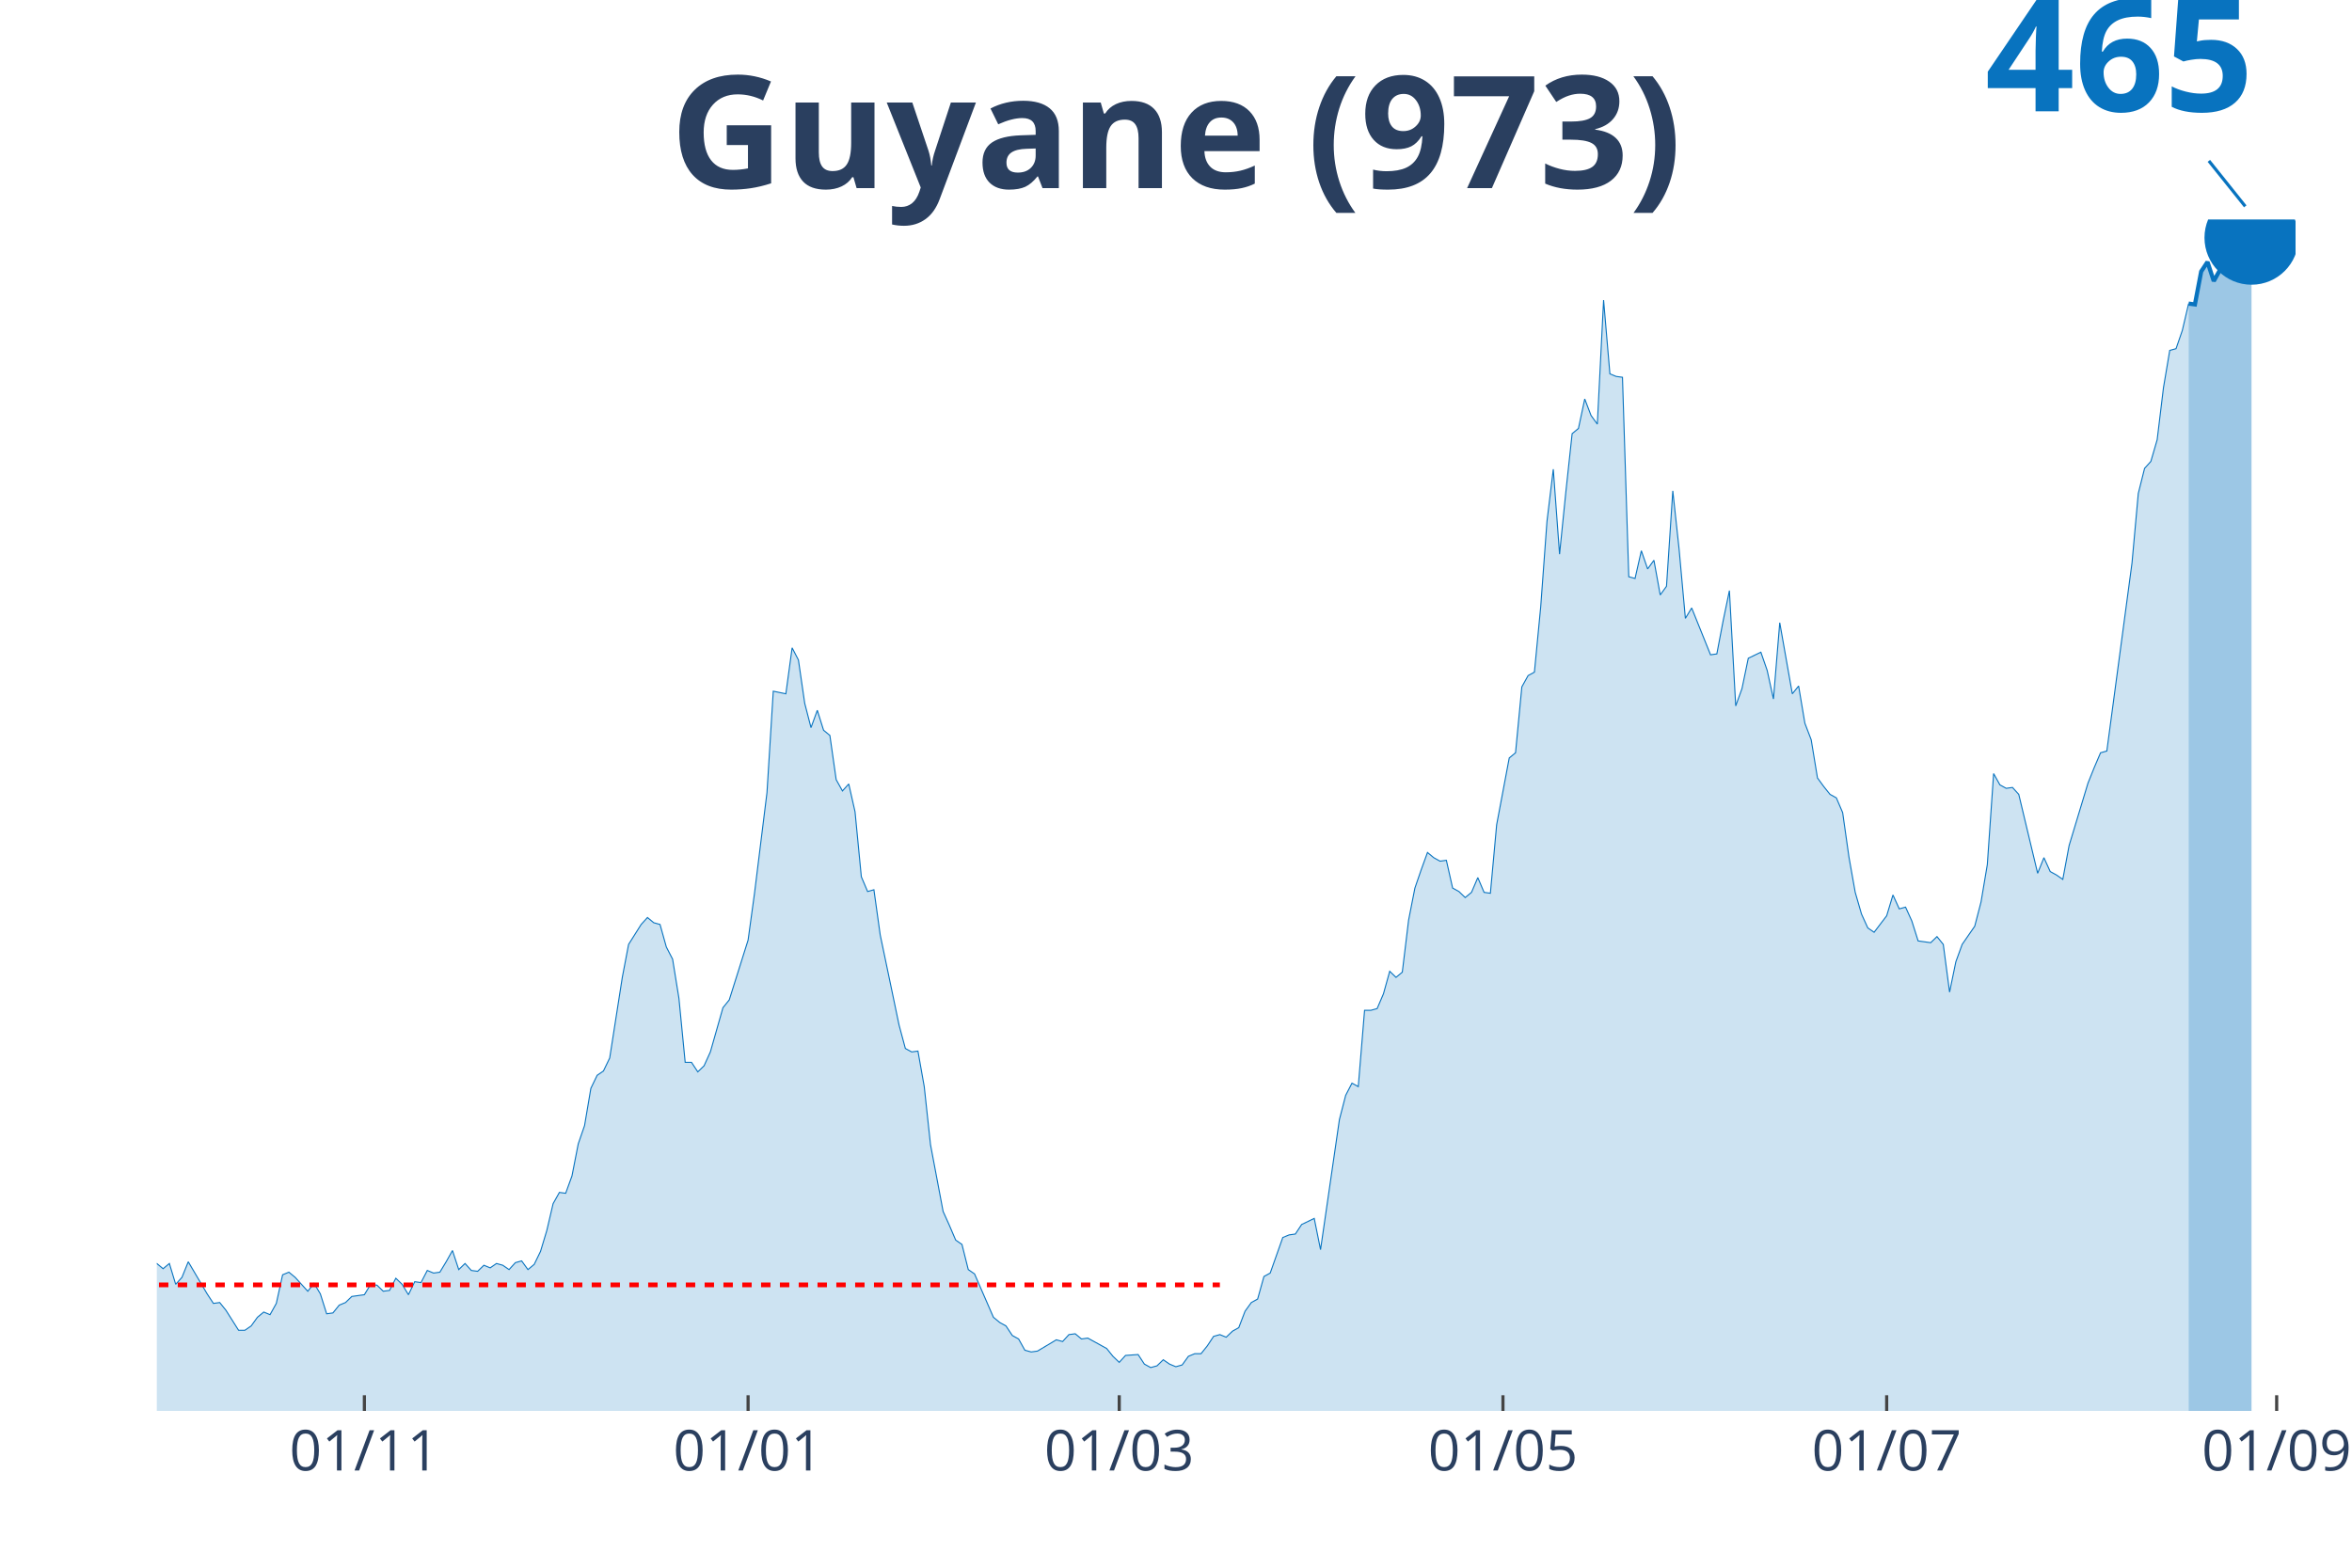
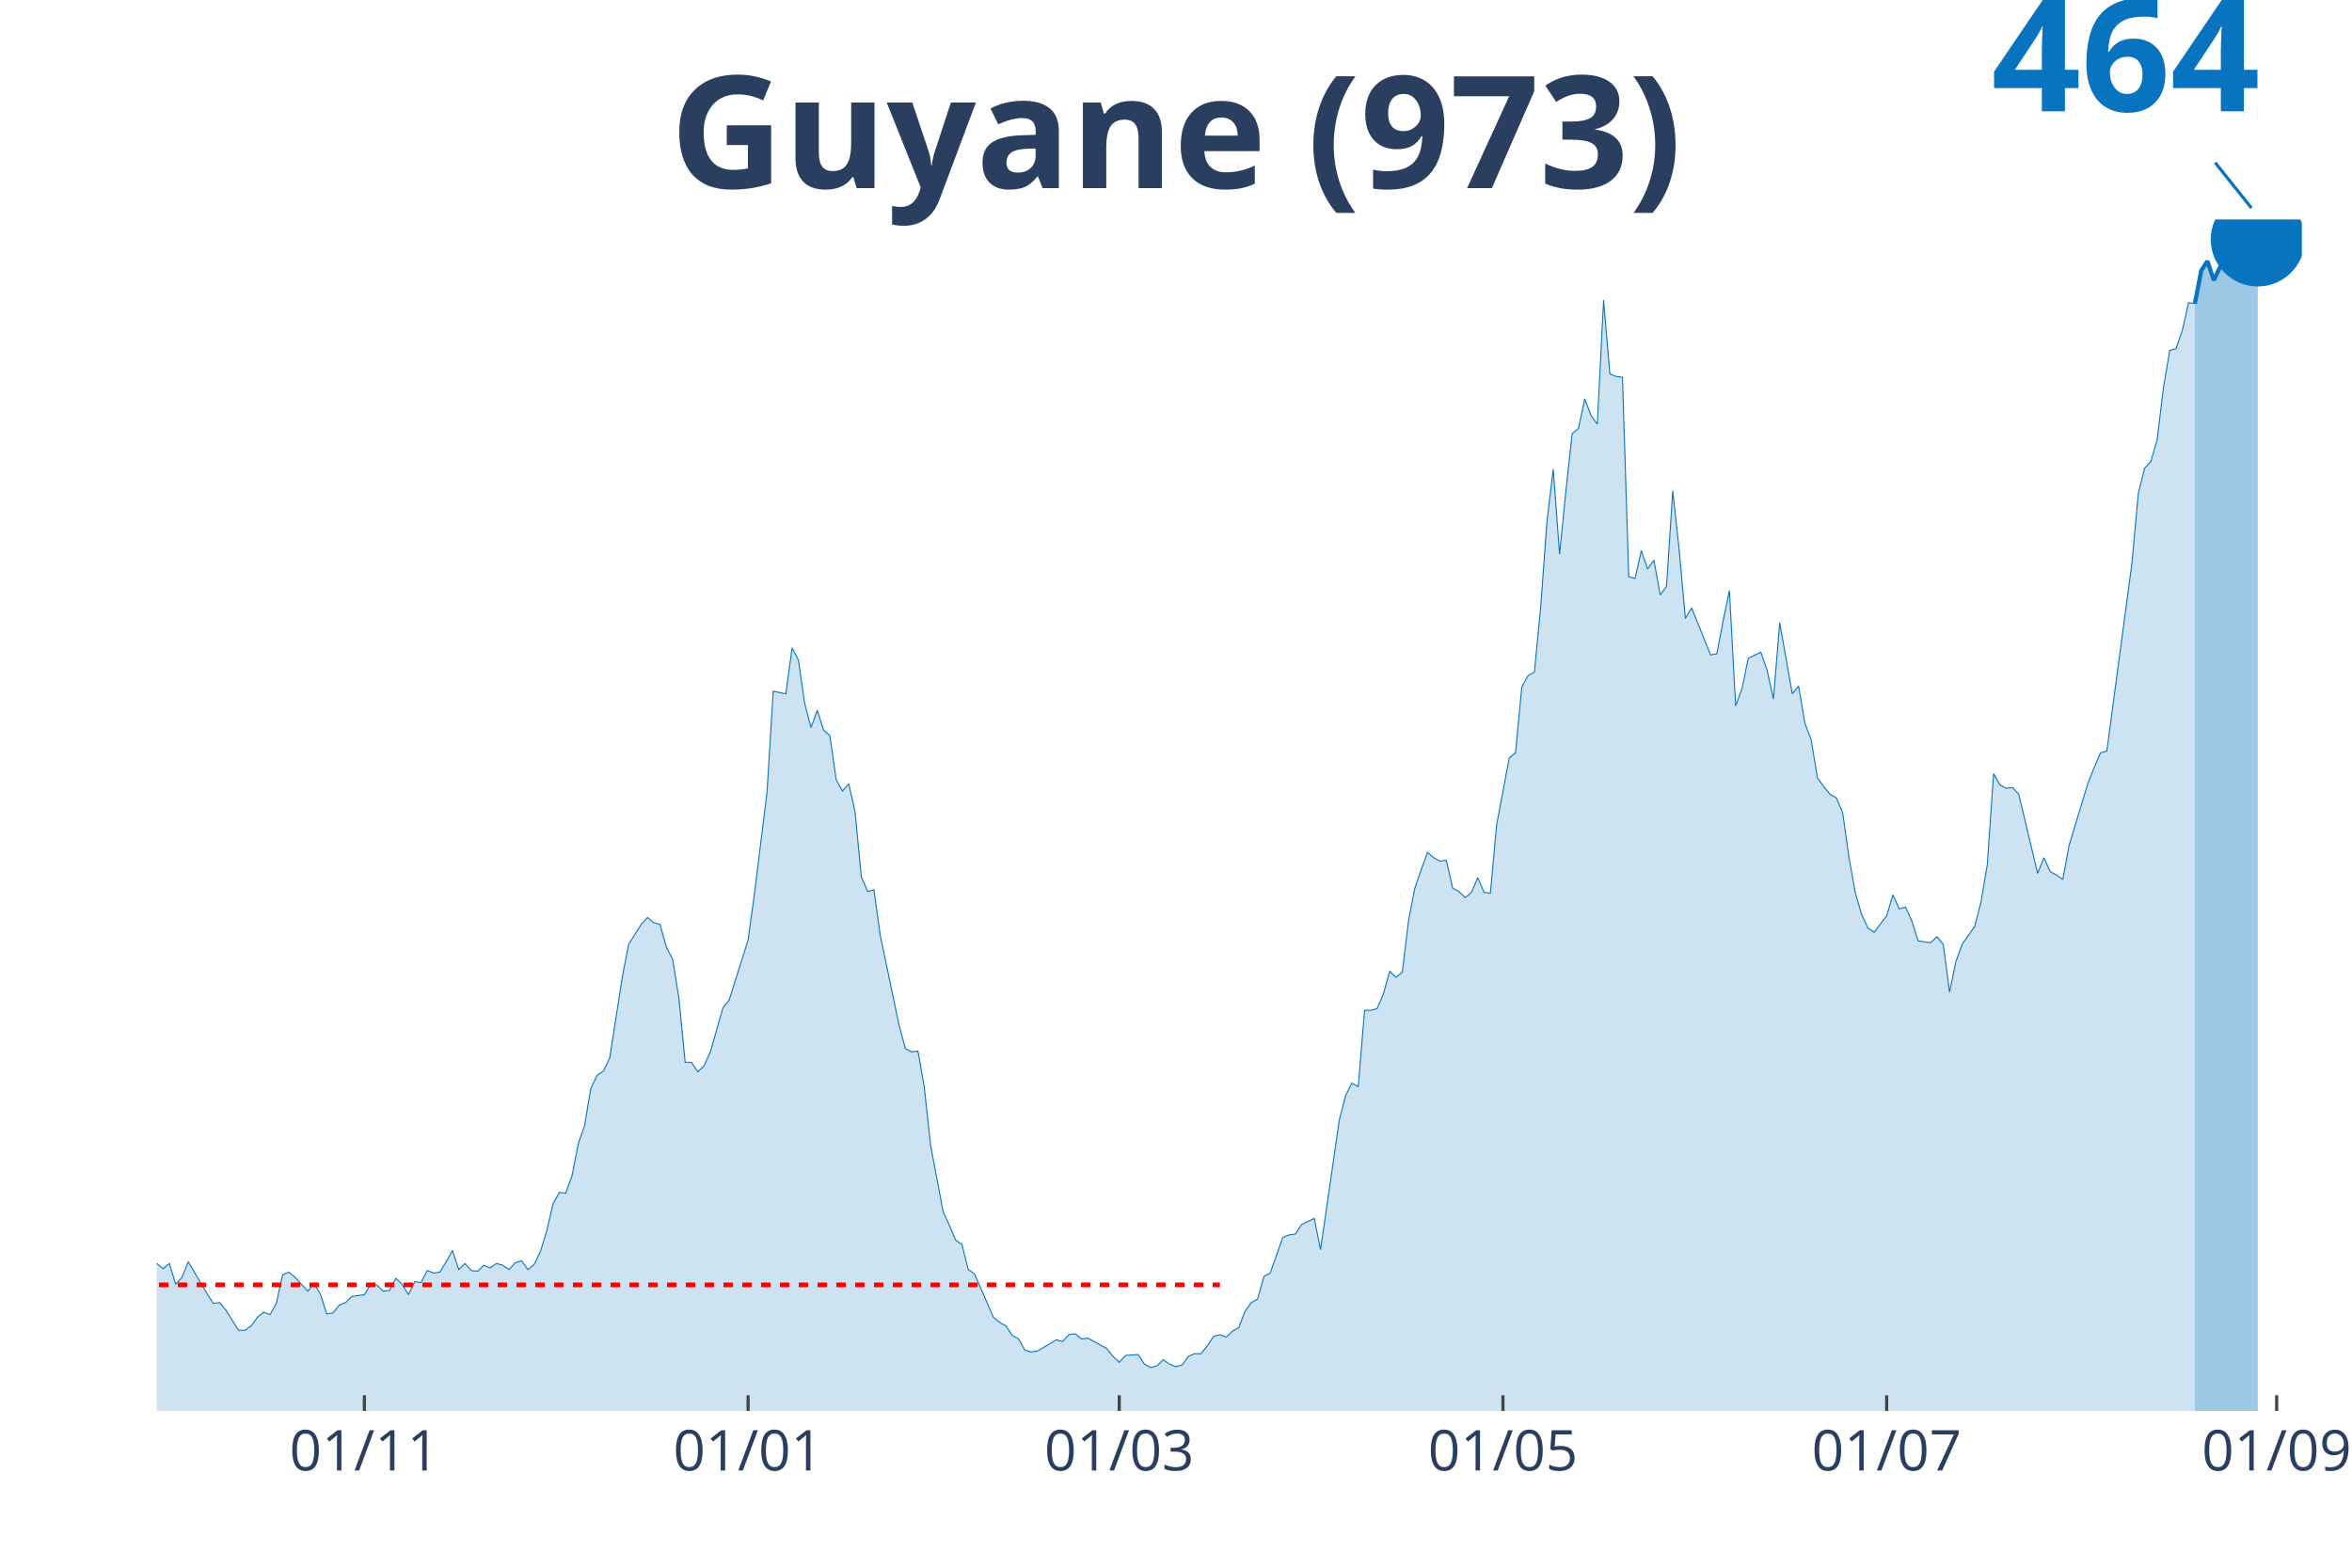
<svg xmlns="http://www.w3.org/2000/svg" class="main-svg" width="1125" height="750" style="" viewBox="0 0 750 500">
  <rect x="0" y="0" width="750" height="500" style="fill: rgb(0, 0, 0); fill-opacity: 0;" />
-   <defs id="defs-ba4808">
+   <defs id="defs-f715f1">
    <g class="clips">
-       <clipPath id="clipba4808xyplot" class="plotclip">
-         <rect width="682" height="380" />
+       <clipPath id="clipf715f1xyplot" class="plotclip">
+         <rect width="684" height="380" />
      </clipPath>
-       <clipPath class="axesclip" id="clipba4808x">
-         <rect x="50" y="0" width="682" height="500" />
+       <clipPath class="axesclip" id="clipf715f1x">
+         <rect x="50" y="0" width="684" height="500" />
      </clipPath>
-       <clipPath class="axesclip" id="clipba4808y">
+       <clipPath class="axesclip" id="clipf715f1y">
        <rect x="0" y="70" width="750" height="380" />
      </clipPath>
-       <clipPath class="axesclip" id="clipba4808xy">
-         <rect x="50" y="70" width="682" height="380" />
+       <clipPath class="axesclip" id="clipf715f1xy">
+         <rect x="50" y="70" width="684" height="380" />
      </clipPath>
    </g>
    <g class="gradients" />
  </defs>
  <g class="bglayer">
-     <rect class="bg" x="50" y="70" width="682" height="380" style="fill: rgb(0, 0, 0); fill-opacity: 0; stroke-width: 0;" />
+     <rect class="bg" x="50" y="70" width="684" height="380" style="fill: rgb(0, 0, 0); fill-opacity: 0; stroke-width: 0;" />
  </g>
  <g class="layer-below">
    <g class="imagelayer" />
    <g class="shapelayer" />
  </g>
  <g class="cartesianlayer">
    <g class="subplot xy">
      <g class="layer-subplot">
        <g class="shapelayer" />
        <g class="imagelayer" />
      </g>
      <g class="gridlayer">
        <g class="x">
          <path class="xgrid crisp" transform="translate(116.19,0)" d="M0,70v380" style="stroke: rgb(255, 255, 255); stroke-opacity: 1; stroke-width: 1px;" />
          <path class="xgrid crisp" transform="translate(238.55,0)" d="M0,70v380" style="stroke: rgb(255, 255, 255); stroke-opacity: 1; stroke-width: 1px;" />
          <path class="xgrid crisp" transform="translate(356.9,0)" d="M0,70v380" style="stroke: rgb(255, 255, 255); stroke-opacity: 1; stroke-width: 1px;" />
          <path class="xgrid crisp" transform="translate(479.26,0)" d="M0,70v380" style="stroke: rgb(255, 255, 255); stroke-opacity: 1; stroke-width: 1px;" />
-           <path class="xgrid crisp" transform="translate(601.62,0)" d="M0,70v380" style="stroke: rgb(255, 255, 255); stroke-opacity: 1; stroke-width: 1px;" />
+           <path class="xgrid crisp" transform="translate(601.61,0)" d="M0,70v380" style="stroke: rgb(255, 255, 255); stroke-opacity: 1; stroke-width: 1px;" />
          <path class="xgrid crisp" transform="translate(725.98,0)" d="M0,70v380" style="stroke: rgb(255, 255, 255); stroke-opacity: 1; stroke-width: 1px;" />
        </g>
        <g class="y" />
      </g>
      <g class="zerolinelayer" />
      <path class="xlines-below" />
      <path class="ylines-below" />
      <g class="overlines-below" />
      <g class="xaxislayer-below" />
      <g class="yaxislayer-below" />
      <g class="overaxes-below" />
-       <g class="plot" transform="translate(50, 70)" clip-path="url('#clipba4808xyplot')">
+       <g class="plot" transform="translate(50, 70)" clip-path="url('#clipf715f1xyplot')">
        <g class="scatterlayer mlayer">
-           <g class="trace scatter trace38c085" style="stroke-miterlimit: 2;">
+           <g class="trace scatter trace389cd4" style="stroke-miterlimit: 2;">
            <g class="fills">
              <g>
-                 <path class="js-fill" d="M647.9,380L-272.8,380L-272.8,378.89L-270.79,378.89L-268.79,374.75L-256.75,333.81L-254.75,336.3L-252.74,337.96L-250.74,336.3L-248.73,339.9L-244.72,338.24L-242.71,336.03L-226.66,266.06L-224.66,239.51L-218.64,217.38L-216.64,190.83L-214.63,125.84L-212.62,107.31L-202.59,10.51L-200.59,16.59L-198.58,19.64L-196.58,42.87L-194.57,45.91L-192.56,24.61L-188.55,13.55L-186.55,30.42L-184.54,27.38L-182.54,0L-180.53,0.55L-178.52,21.57L-176.52,24.61L-174.51,46.19L-168.49,79.93L-166.49,104.54L-164.48,109.52L-162.48,126.67L-158.46,180.04L-156.46,169.81L-154.45,204.1L-152.45,209.08L-150.44,195.53L-148.44,204.66L-144.42,184.47L-142.42,199.96L-138.41,191.94L-136.4,193.87L-124.36,237.02L-122.36,253.33L-120.35,258.31L-118.35,254.72L-114.34,270.48L-112.33,275.74L-108.32,281.27L-106.31,280.16L-102.3,292.05L-100.29,286.52L-96.28,293.99L-94.28,295.92L-92.27,302.29L-90.26,301.18L-86.25,310.86L-84.25,308.65L-80.24,309.2L-78.23,310.58L-76.22,317.5L-74.22,311.97L-66.19,313.62L-64.19,305.05L-62.18,301.73L-60.18,307.26L-58.17,312.79L-56.16,312.52L-54.16,315.56L-52.15,312.24L-48.14,322.75L-46.14,319.16L-44.13,317.77L-42.12,322.2L-40.12,321.37L-38.11,326.35L-34.1,328.01L-32.09,333.54L-30.09,338.52L-28.08,335.75L-26.08,336.58L-24.07,336.03L-20.06,338.52L-18.05,336.86L-16.05,331.6L-14.04,334.37L-12.04,331.6L-10.03,330.77L-8.02,327.45L-6.02,328.01L-4.01,332.43L-2.01,334.64L0,332.98L2.01,334.64L4.01,332.98L6.02,339.62L8.02,337.41L10.03,332.43L16.05,342.66L18.05,345.71L20.06,345.43L22.06,347.92L26.08,354.28L28.08,354.28L30.09,352.9L32.09,350.13L34.1,348.47L36.11,349.3L38.11,345.71L40.12,336.58L42.12,335.75L44.13,337.41L48.14,341.83L50.15,339.34L52.15,342.66L54.16,349.02L56.16,348.75L58.17,346.26L60.18,345.43L62.18,343.49L66.19,342.94L68.2,339.62L70.21,339.9L72.21,341.83L74.22,341.56L76.22,337.69L78.23,339.62L80.24,342.94L82.24,338.79L84.25,339.07L86.25,335.2L88.26,336.03L90.26,335.75L92.27,332.43L94.28,328.84L96.28,334.92L98.29,332.98L100.29,335.2L102.3,335.47L104.31,333.54L106.31,334.37L108.32,332.98L110.32,333.54L112.33,334.92L114.34,332.71L116.34,332.15L118.35,334.92L120.35,333.26L122.36,329.11L124.36,322.47L126.37,313.9L128.38,310.31L130.38,310.58L132.39,305.05L134.39,294.82L136.4,289.01L138.41,277.12L140.41,272.97L142.42,271.59L144.42,267.44L148.44,241.72L150.44,231.21L154.45,224.85L156.46,222.63L158.46,224.29L160.47,224.85L162.48,232.04L164.48,235.91L166.49,248.36L168.49,268.82L170.5,268.82L172.51,271.86L174.51,269.93L176.52,265.5L180.53,251.4L182.54,248.91L188.55,229.83L190.56,215.17L194.57,182.81L196.58,150.45L200.59,151.28L202.59,136.62L204.6,140.49L206.61,154.32L208.61,162.07L210.62,156.54L212.62,162.9L214.63,164.56L216.64,178.66L218.64,182.26L220.65,180.04L222.65,188.89L224.66,209.64L226.66,214.34L228.67,213.78L230.68,228.17L236.69,256.93L238.7,264.4L240.71,265.5L242.71,265.23L244.72,276.56L246.72,295.09L250.74,316.39L252.74,320.82L254.75,325.52L256.75,326.9L258.76,334.92L260.76,336.3L266.78,350.13L268.79,351.79L270.79,352.9L272.8,355.94L274.81,357.05L276.81,360.64L278.82,361.19L280.82,360.92L286.84,357.32L288.85,357.87L290.85,355.66L292.86,355.39L294.86,357.05L296.87,356.77L302.89,360.09L304.89,362.58L306.9,364.51L308.91,362.3L312.92,362.02L314.92,365.07L316.93,366.17L318.94,365.62L320.94,363.68L322.95,365.07L324.95,365.9L326.96,365.34L328.96,362.58L330.97,361.75L332.98,361.75L334.98,359.26L336.99,356.22L338.99,355.66L341,356.49L343.01,354.56L345.01,353.45L347.02,348.2L349.02,345.43L351.03,344.32L353.04,337.13L355.04,336.03L359.05,324.69L361.06,323.86L363.06,323.58L365.07,320.54L369.08,318.6L371.09,328.56L377.11,287.07L379.11,279.33L381.12,275.46L383.12,276.56L385.13,252.23L387.14,252.23L389.14,251.67L391.15,246.97L393.15,239.78L395.16,241.72L397.16,240.06L399.17,223.46L401.18,213.23L403.18,207.42L405.19,201.89L407.19,203.55L409.2,204.66L411.21,204.38L413.21,213.23L415.22,214.34L417.22,216.27L419.23,214.61L421.24,209.91L423.24,214.61L425.25,214.89L427.25,193.04L431.26,171.75L433.27,170.09L435.28,149.07L437.28,145.47L439.29,144.37L441.29,123.62L443.3,96.24L445.31,79.65L447.31,106.75L449.32,86.84L451.32,68.31L453.33,66.65L455.34,57.25L457.34,62.5L459.35,65.27L461.35,25.72L463.36,49.23L465.36,50.06L467.37,50.33L469.38,113.94L471.38,114.5L473.39,105.65L475.39,111.46L477.4,108.69L479.41,119.75L481.41,116.99L483.42,86.56L485.42,105.09L487.43,127.22L489.44,123.9L493.45,133.86L495.45,138.84L497.46,138.56L499.46,128.05L501.47,118.37L503.48,155.15L505.48,149.62L507.49,139.94L511.5,138.01L513.51,143.81L515.51,152.94L517.52,128.6L521.53,151.28L523.54,148.79L525.54,160.68L527.55,165.94L529.55,178.11L531.56,180.87L533.56,183.36L535.57,184.47L537.58,189.17L539.58,203.28L541.59,214.61L543.59,221.53L545.6,225.95L547.61,227.34L551.62,222.08L553.62,215.44L555.63,219.87L557.64,219.32L559.64,223.74L561.65,230.1L565.66,230.66L567.66,228.72L569.67,231.21L571.68,246.42L573.68,236.74L575.69,231.21L579.7,225.4L581.71,217.66L583.71,205.76L585.72,176.72L587.72,180.32L589.73,181.43L591.74,181.15L593.74,183.36L599.76,208.53L601.76,203.55L603.77,207.98L605.78,209.08L607.78,210.47L609.79,199.68L615.81,179.77L617.81,174.79L619.82,170.09L621.82,169.53L629.85,109.52L631.85,87.39L633.86,79.37L635.86,77.16L637.87,70.25L639.88,53.65L641.88,41.76L643.89,41.21L645.89,35.4L647.9,26.83" style="fill: rgb(8, 115, 191); fill-opacity: 0.2; stroke-width: 0;" />
+                 <path class="js-fill" d="M649.9,380L-272.8,380L-272.8,378.89L-270.79,378.89L-268.79,374.75L-256.75,333.81L-254.74,336.3L-252.74,337.96L-250.73,336.3L-248.73,339.9L-244.72,338.24L-242.71,336.03L-226.66,266.06L-224.66,239.51L-218.64,217.38L-216.63,190.83L-214.63,125.84L-212.62,107.31L-202.59,10.51L-200.59,16.59L-198.58,19.64L-196.57,42.87L-194.57,45.91L-192.56,24.61L-188.55,13.55L-186.55,30.42L-184.54,27.38L-182.53,0L-180.53,0.55L-178.52,21.57L-176.52,24.61L-174.51,46.19L-168.49,79.93L-166.49,104.54L-164.48,109.52L-162.48,126.67L-158.46,180.04L-156.46,169.81L-154.45,204.1L-152.45,209.08L-150.44,195.53L-148.43,204.66L-144.42,184.47L-142.42,199.96L-138.4,191.94L-136.4,193.87L-124.36,237.02L-122.36,253.33L-120.35,258.31L-118.35,254.72L-114.33,270.48L-112.33,275.74L-108.32,281.27L-106.31,280.16L-102.3,292.05L-100.29,286.52L-96.28,293.99L-94.28,295.92L-92.27,302.29L-90.26,301.18L-86.25,310.86L-84.25,308.65L-80.23,309.2L-78.23,310.58L-76.22,317.5L-74.22,311.97L-66.19,313.62L-64.19,305.05L-62.18,301.73L-60.18,307.26L-58.17,312.79L-56.16,312.52L-54.16,315.56L-52.15,312.24L-48.14,322.75L-46.13,319.16L-44.13,317.77L-42.12,322.2L-40.12,321.37L-38.11,326.35L-34.1,328.01L-32.09,333.54L-30.09,338.52L-28.08,335.75L-26.08,336.58L-24.07,336.03L-20.06,338.52L-18.05,336.86L-16.05,331.6L-14.04,334.37L-12.04,331.6L-10.03,330.77L-8.02,327.45L-6.02,328.01L-4.01,332.43L-2.01,334.64L0,332.98L2.01,334.64L4.01,332.98L6.02,339.62L8.02,337.41L10.03,332.43L16.05,342.66L18.05,345.71L20.06,345.43L22.06,347.92L26.08,354.28L28.08,354.28L30.09,352.9L32.09,350.13L34.1,348.47L36.11,349.3L38.11,345.71L40.12,336.58L42.12,335.75L44.13,337.41L48.14,341.83L50.15,339.34L52.15,342.66L54.16,349.02L56.16,348.75L58.17,346.26L60.18,345.43L62.18,343.49L66.19,342.94L68.2,339.62L70.21,339.9L72.21,341.83L74.22,341.56L76.22,337.69L78.23,339.62L80.23,342.94L82.24,338.79L84.25,339.07L86.25,335.2L88.26,336.03L90.26,335.75L92.27,332.43L94.28,328.84L96.28,334.92L98.29,332.98L100.29,335.2L102.3,335.47L104.3,333.54L106.31,334.37L108.32,332.98L110.32,333.54L112.33,334.92L114.33,332.71L116.34,332.15L118.35,334.92L120.35,333.26L122.36,329.11L124.36,322.47L126.37,313.9L128.38,310.31L130.38,310.58L132.39,305.05L134.39,294.82L136.4,289.01L138.4,277.12L140.41,272.97L142.42,271.59L144.42,267.44L148.43,241.72L150.44,231.21L154.45,224.85L156.46,222.63L158.46,224.29L160.47,224.85L162.48,232.04L164.48,235.91L166.49,248.36L168.49,268.82L170.5,268.82L172.5,271.86L174.51,269.93L176.52,265.5L180.53,251.4L182.53,248.91L188.55,229.83L190.56,215.17L194.57,182.81L196.57,150.45L200.59,151.28L202.59,136.62L204.6,140.49L206.6,154.32L208.61,162.07L210.62,156.54L212.62,162.9L214.63,164.56L216.63,178.66L218.64,182.26L220.65,180.04L222.65,188.89L224.66,209.64L226.66,214.34L228.67,213.78L230.67,228.17L236.69,256.93L238.7,264.4L240.7,265.5L242.71,265.23L244.72,276.56L246.72,295.09L250.73,316.39L252.74,320.82L254.74,325.52L256.75,326.9L258.76,334.92L260.76,336.3L266.78,350.13L268.79,351.79L270.79,352.9L272.8,355.94L274.8,357.05L276.81,360.64L278.82,361.19L280.82,360.92L286.84,357.32L288.84,357.87L290.85,355.66L292.86,355.39L294.86,357.05L296.87,356.77L302.89,360.09L304.89,362.58L306.9,364.51L308.9,362.3L312.91,362.02L314.92,365.07L316.93,366.17L318.93,365.62L320.94,363.68L322.94,365.07L324.95,365.9L326.96,365.34L328.96,362.58L330.97,361.75L332.97,361.75L334.98,359.26L336.99,356.22L338.99,355.66L341,356.49L343,354.56L345.01,353.45L347.01,348.2L349.02,345.43L351.03,344.32L353.03,337.13L355.04,336.03L359.05,324.69L361.06,323.86L363.06,323.58L365.07,320.54L369.08,318.6L371.09,328.56L377.1,287.07L379.11,279.33L381.11,275.46L383.12,276.56L385.13,252.23L387.13,252.23L389.14,251.67L391.14,246.97L393.15,239.78L395.16,241.72L397.16,240.06L399.17,223.46L401.17,213.23L403.18,207.42L405.18,201.89L407.19,203.55L409.2,204.66L411.2,204.38L413.21,213.23L415.21,214.34L417.22,216.27L419.23,214.61L421.23,209.91L423.24,214.61L425.24,214.89L427.25,193.04L431.26,171.75L433.27,170.09L435.27,149.07L437.28,145.47L439.28,144.37L441.29,123.62L443.3,96.24L445.3,79.65L447.31,106.75L449.31,86.84L451.32,68.31L453.33,66.65L455.33,57.25L457.34,62.5L459.34,65.27L461.35,25.72L463.35,49.23L465.36,50.06L467.37,50.33L469.37,113.94L471.38,114.5L473.38,105.65L475.39,111.46L477.4,108.69L479.4,119.75L481.41,116.99L483.41,86.56L485.42,105.09L487.43,127.22L489.43,123.9L493.44,133.86L495.45,138.84L497.45,138.56L499.46,128.05L501.47,118.37L503.47,155.15L505.48,149.62L507.48,139.94L511.5,138.01L513.5,143.81L515.51,152.94L517.51,128.6L521.52,151.28L523.53,148.79L525.54,160.68L527.54,165.94L529.55,178.11L531.55,180.87L533.56,183.36L535.57,184.47L537.57,189.17L539.58,203.28L541.58,214.61L543.59,221.53L545.6,225.95L547.6,227.34L551.61,222.08L553.62,215.44L555.62,219.87L557.63,219.32L559.64,223.74L561.64,230.1L565.65,230.66L567.66,228.72L569.67,231.21L571.67,246.42L573.68,236.74L575.68,231.21L579.7,225.4L581.7,217.66L583.71,205.76L585.71,176.72L587.72,180.32L589.72,181.43L591.73,181.15L593.74,183.36L599.75,208.53L601.76,203.55L603.77,207.98L605.77,209.08L607.78,210.47L609.78,199.68L615.8,179.77L617.81,174.79L619.81,170.09L621.82,169.53L629.84,109.52L631.85,87.39L633.85,79.37L635.86,77.16L637.87,70.25L639.87,53.65L641.88,41.76L643.88,41.21L645.89,35.4L647.89,26.55L649.9,26.83" style="fill: rgb(8, 115, 191); fill-opacity: 0.2; stroke-width: 0;" />
              </g>
            </g>
            <g class="errorbars" />
            <g class="lines">
-               <path class="js-line" d="M-272.8,378.89L-270.79,378.89L-268.79,374.75L-256.75,333.81L-254.75,336.3L-252.74,337.96L-250.74,336.3L-248.73,339.9L-244.72,338.24L-242.71,336.03L-226.66,266.06L-224.66,239.51L-218.64,217.38L-216.64,190.83L-214.63,125.84L-212.62,107.31L-202.59,10.51L-200.59,16.59L-198.58,19.64L-196.58,42.87L-194.57,45.91L-192.56,24.61L-188.55,13.55L-186.55,30.42L-184.54,27.38L-182.54,0L-180.53,0.55L-178.52,21.57L-176.52,24.61L-174.51,46.19L-168.49,79.93L-166.49,104.54L-164.48,109.52L-162.48,126.67L-158.46,180.04L-156.46,169.81L-154.45,204.1L-152.45,209.08L-150.44,195.53L-148.44,204.66L-144.42,184.47L-142.42,199.96L-138.41,191.94L-136.4,193.87L-124.36,237.02L-122.36,253.33L-120.35,258.31L-118.35,254.72L-114.34,270.48L-112.33,275.74L-108.32,281.27L-106.31,280.16L-102.3,292.05L-100.29,286.52L-96.28,293.99L-94.28,295.92L-92.27,302.29L-90.26,301.18L-86.25,310.86L-84.25,308.65L-80.24,309.2L-78.23,310.58L-76.22,317.5L-74.22,311.97L-66.19,313.62L-64.19,305.05L-62.18,301.73L-60.18,307.26L-58.17,312.79L-56.16,312.52L-54.16,315.56L-52.15,312.24L-48.14,322.75L-46.14,319.16L-44.13,317.77L-42.12,322.2L-40.12,321.37L-38.11,326.35L-34.1,328.01L-32.09,333.54L-30.09,338.52L-28.08,335.75L-26.08,336.58L-24.07,336.03L-20.06,338.52L-18.05,336.86L-16.05,331.6L-14.04,334.37L-12.04,331.6L-10.03,330.77L-8.02,327.45L-6.02,328.01L-4.01,332.43L-2.01,334.64L0,332.98L2.01,334.64L4.01,332.98L6.02,339.62L8.02,337.41L10.03,332.43L16.05,342.66L18.05,345.71L20.06,345.43L22.06,347.92L26.08,354.28L28.08,354.28L30.09,352.9L32.09,350.13L34.1,348.47L36.11,349.3L38.11,345.71L40.12,336.58L42.12,335.75L44.13,337.41L48.14,341.83L50.15,339.34L52.15,342.66L54.16,349.02L56.16,348.75L58.17,346.26L60.18,345.43L62.18,343.49L66.19,342.94L68.2,339.62L70.21,339.9L72.21,341.83L74.22,341.56L76.22,337.69L78.23,339.62L80.24,342.94L82.24,338.79L84.25,339.07L86.25,335.2L88.26,336.03L90.26,335.75L92.27,332.43L94.28,328.84L96.28,334.92L98.29,332.98L100.29,335.2L102.3,335.47L104.31,333.54L106.31,334.37L108.32,332.98L110.32,333.54L112.33,334.92L114.34,332.71L116.34,332.15L118.35,334.92L120.35,333.26L122.36,329.11L124.36,322.47L126.37,313.9L128.38,310.31L130.38,310.58L132.39,305.05L134.39,294.82L136.4,289.01L138.41,277.12L140.41,272.97L142.42,271.59L144.42,267.44L148.44,241.72L150.44,231.21L154.45,224.85L156.46,222.63L158.46,224.29L160.47,224.85L162.48,232.04L164.48,235.91L166.49,248.36L168.49,268.82L170.5,268.82L172.51,271.86L174.51,269.93L176.52,265.5L180.53,251.4L182.54,248.91L188.55,229.83L190.56,215.17L194.57,182.81L196.58,150.45L200.59,151.28L202.59,136.62L204.6,140.49L206.61,154.32L208.61,162.07L210.62,156.54L212.62,162.9L214.63,164.56L216.64,178.66L218.64,182.26L220.65,180.04L222.65,188.89L224.66,209.64L226.66,214.34L228.67,213.78L230.68,228.17L236.69,256.93L238.7,264.4L240.71,265.5L242.71,265.23L244.72,276.56L246.72,295.09L250.74,316.39L252.74,320.82L254.75,325.52L256.75,326.9L258.76,334.92L260.76,336.3L266.78,350.13L268.79,351.79L270.79,352.9L272.8,355.94L274.81,357.05L276.81,360.64L278.82,361.19L280.82,360.92L286.84,357.32L288.85,357.87L290.85,355.66L292.86,355.39L294.86,357.05L296.87,356.77L302.89,360.09L304.89,362.58L306.9,364.51L308.91,362.3L312.92,362.02L314.92,365.07L316.93,366.17L318.94,365.62L320.94,363.68L322.95,365.07L324.95,365.9L326.96,365.34L328.96,362.58L330.97,361.75L332.98,361.75L334.98,359.26L336.99,356.22L338.99,355.66L341,356.49L343.01,354.56L345.01,353.45L347.02,348.2L349.02,345.43L351.03,344.32L353.04,337.13L355.04,336.03L359.05,324.69L361.06,323.86L363.06,323.58L365.07,320.54L369.08,318.6L371.09,328.56L377.11,287.07L379.11,279.33L381.12,275.46L383.12,276.56L385.13,252.23L387.14,252.23L389.14,251.67L391.15,246.97L393.15,239.78L395.16,241.72L397.16,240.06L399.17,223.46L401.18,213.23L403.18,207.42L405.19,201.89L407.19,203.55L409.2,204.66L411.21,204.38L413.21,213.23L415.22,214.34L417.22,216.27L419.23,214.61L421.24,209.91L423.24,214.61L425.25,214.89L427.25,193.04L431.26,171.75L433.27,170.09L435.28,149.07L437.28,145.47L439.29,144.37L441.29,123.62L443.3,96.24L445.31,79.65L447.31,106.75L449.32,86.84L451.32,68.31L453.33,66.65L455.34,57.25L457.34,62.5L459.35,65.27L461.35,25.72L463.36,49.23L465.36,50.06L467.37,50.33L469.38,113.94L471.38,114.5L473.39,105.65L475.39,111.46L477.4,108.69L479.41,119.75L481.41,116.99L483.42,86.56L485.42,105.09L487.43,127.22L489.44,123.9L493.45,133.86L495.45,138.84L497.46,138.56L499.46,128.05L501.47,118.37L503.48,155.15L505.48,149.62L507.49,139.94L511.5,138.01L513.51,143.81L515.51,152.94L517.52,128.6L521.53,151.28L523.54,148.79L525.54,160.68L527.55,165.94L529.55,178.11L531.56,180.87L533.56,183.36L535.57,184.47L537.58,189.17L539.58,203.28L541.59,214.61L543.59,221.53L545.6,225.95L547.61,227.34L551.62,222.08L553.62,215.44L555.63,219.87L557.64,219.32L559.64,223.74L561.65,230.1L565.66,230.66L567.66,228.72L569.67,231.21L571.68,246.42L573.68,236.74L575.69,231.21L579.7,225.4L581.71,217.66L583.71,205.76L585.72,176.72L587.72,180.32L589.73,181.43L591.74,181.15L593.74,183.36L599.76,208.53L601.76,203.55L603.77,207.98L605.78,209.08L607.78,210.47L609.79,199.68L615.81,179.77L617.81,174.79L619.82,170.09L621.82,169.53L629.85,109.52L631.85,87.39L633.86,79.37L635.86,77.16L637.87,70.25L639.88,53.65L641.88,41.76L643.89,41.21L645.89,35.4L647.9,26.83" style="vector-effect: non-scaling-stroke; fill: none; stroke: rgb(8, 115, 191); stroke-opacity: 1; stroke-width: 0.5px; opacity: 1;" />
+               <path class="js-line" d="M-272.8,378.89L-270.79,378.89L-268.79,374.75L-256.75,333.81L-254.74,336.3L-252.74,337.96L-250.73,336.3L-248.73,339.9L-244.72,338.24L-242.71,336.03L-226.66,266.06L-224.66,239.51L-218.64,217.38L-216.63,190.83L-214.63,125.84L-212.62,107.31L-202.59,10.51L-200.59,16.59L-198.58,19.64L-196.57,42.87L-194.57,45.91L-192.56,24.61L-188.55,13.55L-186.55,30.42L-184.54,27.38L-182.53,0L-180.53,0.55L-178.52,21.57L-176.52,24.61L-174.51,46.19L-168.49,79.93L-166.49,104.54L-164.48,109.52L-162.48,126.67L-158.46,180.04L-156.46,169.81L-154.45,204.1L-152.45,209.08L-150.44,195.53L-148.43,204.66L-144.42,184.47L-142.42,199.96L-138.4,191.94L-136.4,193.87L-124.36,237.02L-122.36,253.33L-120.35,258.31L-118.35,254.72L-114.33,270.48L-112.33,275.74L-108.32,281.27L-106.31,280.16L-102.3,292.05L-100.29,286.52L-96.28,293.99L-94.28,295.92L-92.27,302.29L-90.26,301.18L-86.25,310.86L-84.25,308.65L-80.23,309.2L-78.23,310.58L-76.22,317.5L-74.22,311.97L-66.19,313.62L-64.19,305.05L-62.18,301.73L-60.18,307.26L-58.17,312.79L-56.16,312.52L-54.16,315.56L-52.15,312.24L-48.14,322.75L-46.13,319.16L-44.13,317.77L-42.12,322.2L-40.12,321.37L-38.11,326.35L-34.1,328.01L-32.09,333.54L-30.09,338.52L-28.08,335.75L-26.08,336.58L-24.07,336.03L-20.06,338.52L-18.05,336.86L-16.05,331.6L-14.04,334.37L-12.04,331.6L-10.03,330.77L-8.02,327.45L-6.02,328.01L-4.01,332.43L-2.01,334.64L0,332.98L2.01,334.64L4.01,332.98L6.02,339.62L8.02,337.41L10.03,332.43L16.05,342.66L18.05,345.71L20.06,345.43L22.06,347.92L26.08,354.28L28.08,354.28L30.09,352.9L32.09,350.13L34.1,348.47L36.11,349.3L38.11,345.71L40.12,336.58L42.12,335.75L44.13,337.41L48.14,341.83L50.15,339.34L52.15,342.66L54.16,349.02L56.16,348.75L58.17,346.26L60.18,345.43L62.18,343.49L66.19,342.94L68.2,339.62L70.21,339.9L72.21,341.83L74.22,341.56L76.22,337.69L78.23,339.62L80.23,342.94L82.24,338.79L84.25,339.07L86.25,335.2L88.26,336.03L90.26,335.75L92.27,332.43L94.28,328.84L96.28,334.92L98.29,332.98L100.29,335.2L102.3,335.47L104.3,333.54L106.31,334.37L108.32,332.98L110.32,333.54L112.33,334.92L114.33,332.71L116.34,332.15L118.35,334.92L120.35,333.26L122.36,329.11L124.36,322.47L126.37,313.9L128.38,310.31L130.38,310.58L132.39,305.05L134.39,294.82L136.4,289.01L138.4,277.12L140.41,272.97L142.42,271.59L144.42,267.44L148.43,241.72L150.44,231.21L154.45,224.85L156.46,222.63L158.46,224.29L160.47,224.85L162.48,232.04L164.48,235.91L166.49,248.36L168.49,268.82L170.5,268.82L172.5,271.86L174.51,269.93L176.52,265.5L180.53,251.4L182.53,248.91L188.55,229.83L190.56,215.17L194.57,182.81L196.57,150.45L200.59,151.28L202.59,136.62L204.6,140.49L206.6,154.32L208.61,162.07L210.62,156.54L212.62,162.9L214.63,164.56L216.63,178.66L218.64,182.26L220.65,180.04L222.65,188.89L224.66,209.64L226.66,214.34L228.67,213.78L230.67,228.17L236.69,256.93L238.7,264.4L240.7,265.5L242.71,265.23L244.72,276.56L246.72,295.09L250.73,316.39L252.74,320.82L254.74,325.52L256.75,326.9L258.76,334.92L260.76,336.3L266.78,350.13L268.79,351.79L270.79,352.9L272.8,355.94L274.8,357.05L276.81,360.64L278.82,361.19L280.82,360.92L286.84,357.32L288.84,357.87L290.85,355.66L292.86,355.39L294.86,357.05L296.87,356.77L302.89,360.09L304.89,362.58L306.9,364.51L308.9,362.3L312.91,362.02L314.92,365.07L316.93,366.17L318.93,365.62L320.94,363.68L322.94,365.07L324.95,365.9L326.96,365.34L328.96,362.58L330.97,361.75L332.97,361.75L334.98,359.26L336.99,356.22L338.99,355.66L341,356.49L343,354.56L345.01,353.45L347.01,348.2L349.02,345.43L351.03,344.32L353.03,337.13L355.04,336.03L359.05,324.69L361.06,323.86L363.06,323.58L365.07,320.54L369.08,318.6L371.09,328.56L377.1,287.07L379.11,279.33L381.11,275.46L383.12,276.56L385.13,252.23L387.13,252.23L389.14,251.67L391.14,246.97L393.15,239.78L395.16,241.72L397.16,240.06L399.17,223.46L401.17,213.23L403.18,207.42L405.18,201.89L407.19,203.55L409.2,204.66L411.2,204.38L413.21,213.23L415.21,214.34L417.22,216.27L419.23,214.61L421.23,209.91L423.24,214.61L425.24,214.89L427.25,193.04L431.26,171.75L433.27,170.09L435.27,149.07L437.28,145.47L439.28,144.37L441.29,123.62L443.3,96.24L445.3,79.65L447.31,106.75L449.31,86.84L451.32,68.31L453.33,66.65L455.33,57.25L457.34,62.5L459.34,65.27L461.35,25.72L463.35,49.23L465.36,50.06L467.37,50.33L469.37,113.94L471.38,114.5L473.38,105.65L475.39,111.46L477.4,108.69L479.4,119.75L481.41,116.99L483.41,86.56L485.42,105.09L487.43,127.22L489.43,123.9L493.44,133.86L495.45,138.84L497.45,138.56L499.46,128.05L501.47,118.37L503.47,155.15L505.48,149.62L507.48,139.94L511.5,138.01L513.5,143.81L515.51,152.94L517.51,128.6L521.52,151.28L523.53,148.79L525.54,160.68L527.54,165.94L529.55,178.11L531.55,180.87L533.56,183.36L535.57,184.47L537.57,189.17L539.58,203.28L541.58,214.61L543.59,221.53L545.6,225.95L547.6,227.34L551.61,222.08L553.62,215.44L555.62,219.87L557.63,219.32L559.64,223.74L561.64,230.1L565.65,230.66L567.66,228.72L569.67,231.21L571.67,246.42L573.68,236.74L575.68,231.21L579.7,225.4L581.7,217.66L583.71,205.76L585.71,176.72L587.72,180.32L589.72,181.43L591.73,181.15L593.74,183.36L599.75,208.53L601.76,203.55L603.77,207.98L605.77,209.08L607.78,210.47L609.78,199.68L615.8,179.77L617.81,174.79L619.81,170.09L621.82,169.53L629.84,109.52L631.85,87.39L633.85,79.37L635.86,77.16L637.87,70.25L639.87,53.65L641.88,41.76L643.88,41.21L645.89,35.4L647.89,26.55L649.9,26.83" style="vector-effect: non-scaling-stroke; fill: none; stroke: rgb(8, 115, 191); stroke-opacity: 1; stroke-width: 0.5px; opacity: 1;" />
            </g>
            <g class="points" />
            <g class="text" />
          </g>
-           <g class="trace scatter trace3d903a" style="stroke-miterlimit: 2;">
+           <g class="trace scatter trace1ea6a7" style="stroke-miterlimit: 2;">
            <g class="fills">
              <g>
-                 <path class="js-fill" d="M667.96,380L647.9,380L647.9,26.83L649.91,27.1L651.91,16.59L653.92,13.55L655.92,19.64L661.94,8.85L663.95,11.89L665.95,7.19L667.96,5.81" style="fill: rgb(8, 115, 191); fill-opacity: 0.4; stroke-width: 0;" />
+                 <path class="js-fill" d="M669.96,380L649.9,380L649.9,26.83L651.91,16.32L653.91,13.28L655.92,19.36L657.92,15.21L661.94,8.85L663.94,11.89L665.95,7.19L667.95,5.81L669.96,6.36" style="fill: rgb(8, 115, 191); fill-opacity: 0.4; stroke-width: 0;" />
              </g>
            </g>
            <g class="errorbars" />
            <g class="lines">
-               <path class="js-line" d="M647.9,26.83L649.91,27.1L651.91,16.59L653.92,13.55L655.92,19.64L661.94,8.85L663.95,11.89L665.95,7.19L667.96,5.81" style="vector-effect: non-scaling-stroke; fill: none; stroke: rgb(8, 115, 191); stroke-opacity: 1; stroke-width: 2px; opacity: 1;" />
+               <path class="js-line" d="M649.9,26.83L651.91,16.32L653.91,13.28L655.92,19.36L657.92,15.21L661.94,8.85L663.94,11.89L665.95,7.19L667.95,5.81L669.96,6.36" style="vector-effect: non-scaling-stroke; fill: none; stroke: rgb(8, 115, 191); stroke-opacity: 1; stroke-width: 2px; opacity: 1;" />
            </g>
            <g class="points" />
            <g class="text" />
          </g>
-           <g class="trace scatter tracedc1f18" style="stroke-miterlimit: 2; opacity: 1;">
+           <g class="trace scatter tracea0304a" style="stroke-miterlimit: 2; opacity: 1;">
            <g class="fills" />
            <g class="errorbars" />
            <g class="lines" />
            <g class="points">
-               <path class="point" transform="translate(667.96,5.81)" d="M15,0A15,15 0 1,1 0,-15A15,15 0 0,1 15,0Z" style="opacity: 1; stroke-width: 0px; fill: rgb(8, 115, 191); fill-opacity: 1;" />
+               <path class="point" transform="translate(669.96,6.36)" d="M15,0A15,15 0 1,1 0,-15A15,15 0 0,1 15,0Z" style="opacity: 1; stroke-width: 0px; fill: rgb(8, 115, 191); fill-opacity: 1;" />
            </g>
            <g class="text" />
          </g>
        </g>
      </g>
      <g class="overplot" />
      <path class="xlines-above crisp" style="fill: none; stroke-width: 1px; stroke: rgb(0, 0, 0); stroke-opacity: 0;" d="" />
      <path class="ylines-above crisp" style="fill: none;" d="M0,0" />
      <g class="overlines-above" />
      <g class="xaxislayer-above">
        <path class="xtick ticks crisp" d="M0,450v-5" transform="translate(116.19,0)" style="stroke: rgb(68, 68, 68); stroke-opacity: 1; stroke-width: 1px;" />
        <path class="xtick ticks crisp" d="M0,450v-5" transform="translate(238.55,0)" style="stroke: rgb(68, 68, 68); stroke-opacity: 1; stroke-width: 1px;" />
        <path class="xtick ticks crisp" d="M0,450v-5" transform="translate(356.9,0)" style="stroke: rgb(68, 68, 68); stroke-opacity: 1; stroke-width: 1px;" />
        <path class="xtick ticks crisp" d="M0,450v-5" transform="translate(479.26,0)" style="stroke: rgb(68, 68, 68); stroke-opacity: 1; stroke-width: 1px;" />
-         <path class="xtick ticks crisp" d="M0,450v-5" transform="translate(601.62,0)" style="stroke: rgb(68, 68, 68); stroke-opacity: 1; stroke-width: 1px;" />
+         <path class="xtick ticks crisp" d="M0,450v-5" transform="translate(601.61,0)" style="stroke: rgb(68, 68, 68); stroke-opacity: 1; stroke-width: 1px;" />
        <path class="xtick ticks crisp" d="M0,450v-5" transform="translate(725.98,0)" style="stroke: rgb(68, 68, 68); stroke-opacity: 1; stroke-width: 1px;" />
        <g class="xtick">
          <text text-anchor="middle" x="0" y="469" transform="translate(116.19,0)" style="font-family: 'Open Sans', verdana, arial, sans-serif; font-size: 18px; fill: rgb(42, 63, 95); fill-opacity: 1; white-space: pre;">01/11</text>
        </g>
        <g class="xtick">
          <text text-anchor="middle" x="0" y="469" transform="translate(238.55,0)" style="font-family: 'Open Sans', verdana, arial, sans-serif; font-size: 18px; fill: rgb(42, 63, 95); fill-opacity: 1; white-space: pre;">01/01</text>
        </g>
        <g class="xtick">
          <text text-anchor="middle" x="0" y="469" transform="translate(356.9,0)" style="font-family: 'Open Sans', verdana, arial, sans-serif; font-size: 18px; fill: rgb(42, 63, 95); fill-opacity: 1; white-space: pre;">01/03</text>
        </g>
        <g class="xtick">
          <text text-anchor="middle" x="0" y="469" transform="translate(479.26,0)" style="font-family: 'Open Sans', verdana, arial, sans-serif; font-size: 18px; fill: rgb(42, 63, 95); fill-opacity: 1; white-space: pre;">01/05</text>
        </g>
        <g class="xtick">
-           <text text-anchor="middle" x="0" y="469" transform="translate(601.62,0)" style="font-family: 'Open Sans', verdana, arial, sans-serif; font-size: 18px; fill: rgb(42, 63, 95); fill-opacity: 1; white-space: pre;">01/07</text>
+           <text text-anchor="middle" x="0" y="469" transform="translate(601.61,0)" style="font-family: 'Open Sans', verdana, arial, sans-serif; font-size: 18px; fill: rgb(42, 63, 95); fill-opacity: 1; white-space: pre;">01/07</text>
        </g>
        <g class="xtick">
          <text text-anchor="middle" x="0" y="469" transform="translate(725.98,0)" style="font-family: 'Open Sans', verdana, arial, sans-serif; font-size: 18px; fill: rgb(42, 63, 95); fill-opacity: 1; white-space: pre;">01/09</text>
        </g>
      </g>
      <g class="yaxislayer-above" />
      <g class="overaxes-above" />
    </g>
  </g>
  <g class="polarlayer" />
  <g class="ternarylayer" />
  <g class="geolayer" />
  <g class="funnelarealayer" />
  <g class="pielayer" />
  <g class="treemaplayer" />
  <g class="sunburstlayer" />
  <g class="glimages" />
-   <defs id="topdefs-ba4808">
+   <defs id="topdefs-f715f1">
    <g class="clips" />
  </defs>
  <g class="layer-above">
    <g class="imagelayer" />
    <g class="shapelayer">
-       <path data-index="0" fill-rule="evenodd" d="M-1077.31,409.8L388.99,409.8" clip-path="url('#clipba4808xy')" style="opacity: 1; stroke: rgb(255, 0, 0); stroke-opacity: 1; fill: rgb(0, 0, 0); fill-opacity: 0; stroke-dasharray: 3px, 3px; stroke-width: 1.5px;" />
+       <path data-index="0" fill-rule="evenodd" d="M-1077.3,409.8L388.99,409.8" clip-path="url('#clipf715f1xy')" style="opacity: 1; stroke: rgb(255, 0, 0); stroke-opacity: 1; fill: rgb(0, 0, 0); fill-opacity: 0; stroke-dasharray: 3px, 3px; stroke-width: 1.5px;" />
    </g>
  </g>
  <g class="infolayer">
    <g class="g-gtitle">
      <text class="gtitle" x="375" y="25" text-anchor="middle" dy="0.7em" style="font-family: 'Open Sans', verdana, arial, sans-serif; font-size: 50px; fill: rgb(42, 63, 95); opacity: 1; font-weight: normal; white-space: pre;">
        <tspan style="font-weight:bold">Guyane (973)</tspan>
      </text>
    </g>
    <g class="g-xtitle" />
    <g class="annotation" data-index="0" style="opacity: 1;">
-       <g class="annotation-text-g" transform="rotate(0,675.96,15.81)">
-         <g class="cursor-pointer" transform="translate(618, -20)">
+       <g class="annotation-text-g" transform="rotate(0,677.96,16.36)">
+         <g class="cursor-pointer" transform="translate(620, -20)">
          <rect class="bg" x="0.5" y="0.5" width="115" height="71" style="stroke-width: 1px; stroke: rgb(0, 0, 0); stroke-opacity: 0; fill: rgb(255, 255, 255); fill-opacity: 0.6;" />
          <text class="annotation-text" text-anchor="middle" x="57.812" y="55.5" style="font-family: 'Open Sans', verdana, arial, sans-serif; font-size: 50px; fill: rgb(8, 115, 191); fill-opacity: 1; white-space: pre;">
-             <tspan style="font-weight:bold">465 </tspan>
+             <tspan style="font-weight:bold">464 </tspan>
          </text>
        </g>
      </g>
      <g class="annotation-arrow-g" style="opacity: 1;">
-         <path d="M704.36,51.31L715.96,65.81" style="stroke-width: 1px; stroke: rgb(8, 115, 191); stroke-opacity: 1; stroke-dasharray: 0px, 0px, 18.569px, 18.569px;" />
+         <path d="M706.36,51.86L717.96,66.36" style="stroke-width: 1px; stroke: rgb(8, 115, 191); stroke-opacity: 1; stroke-dasharray: 0px, 0px, 18.569px, 18.569px;" />
      </g>
    </g>
  </g>
</svg>
